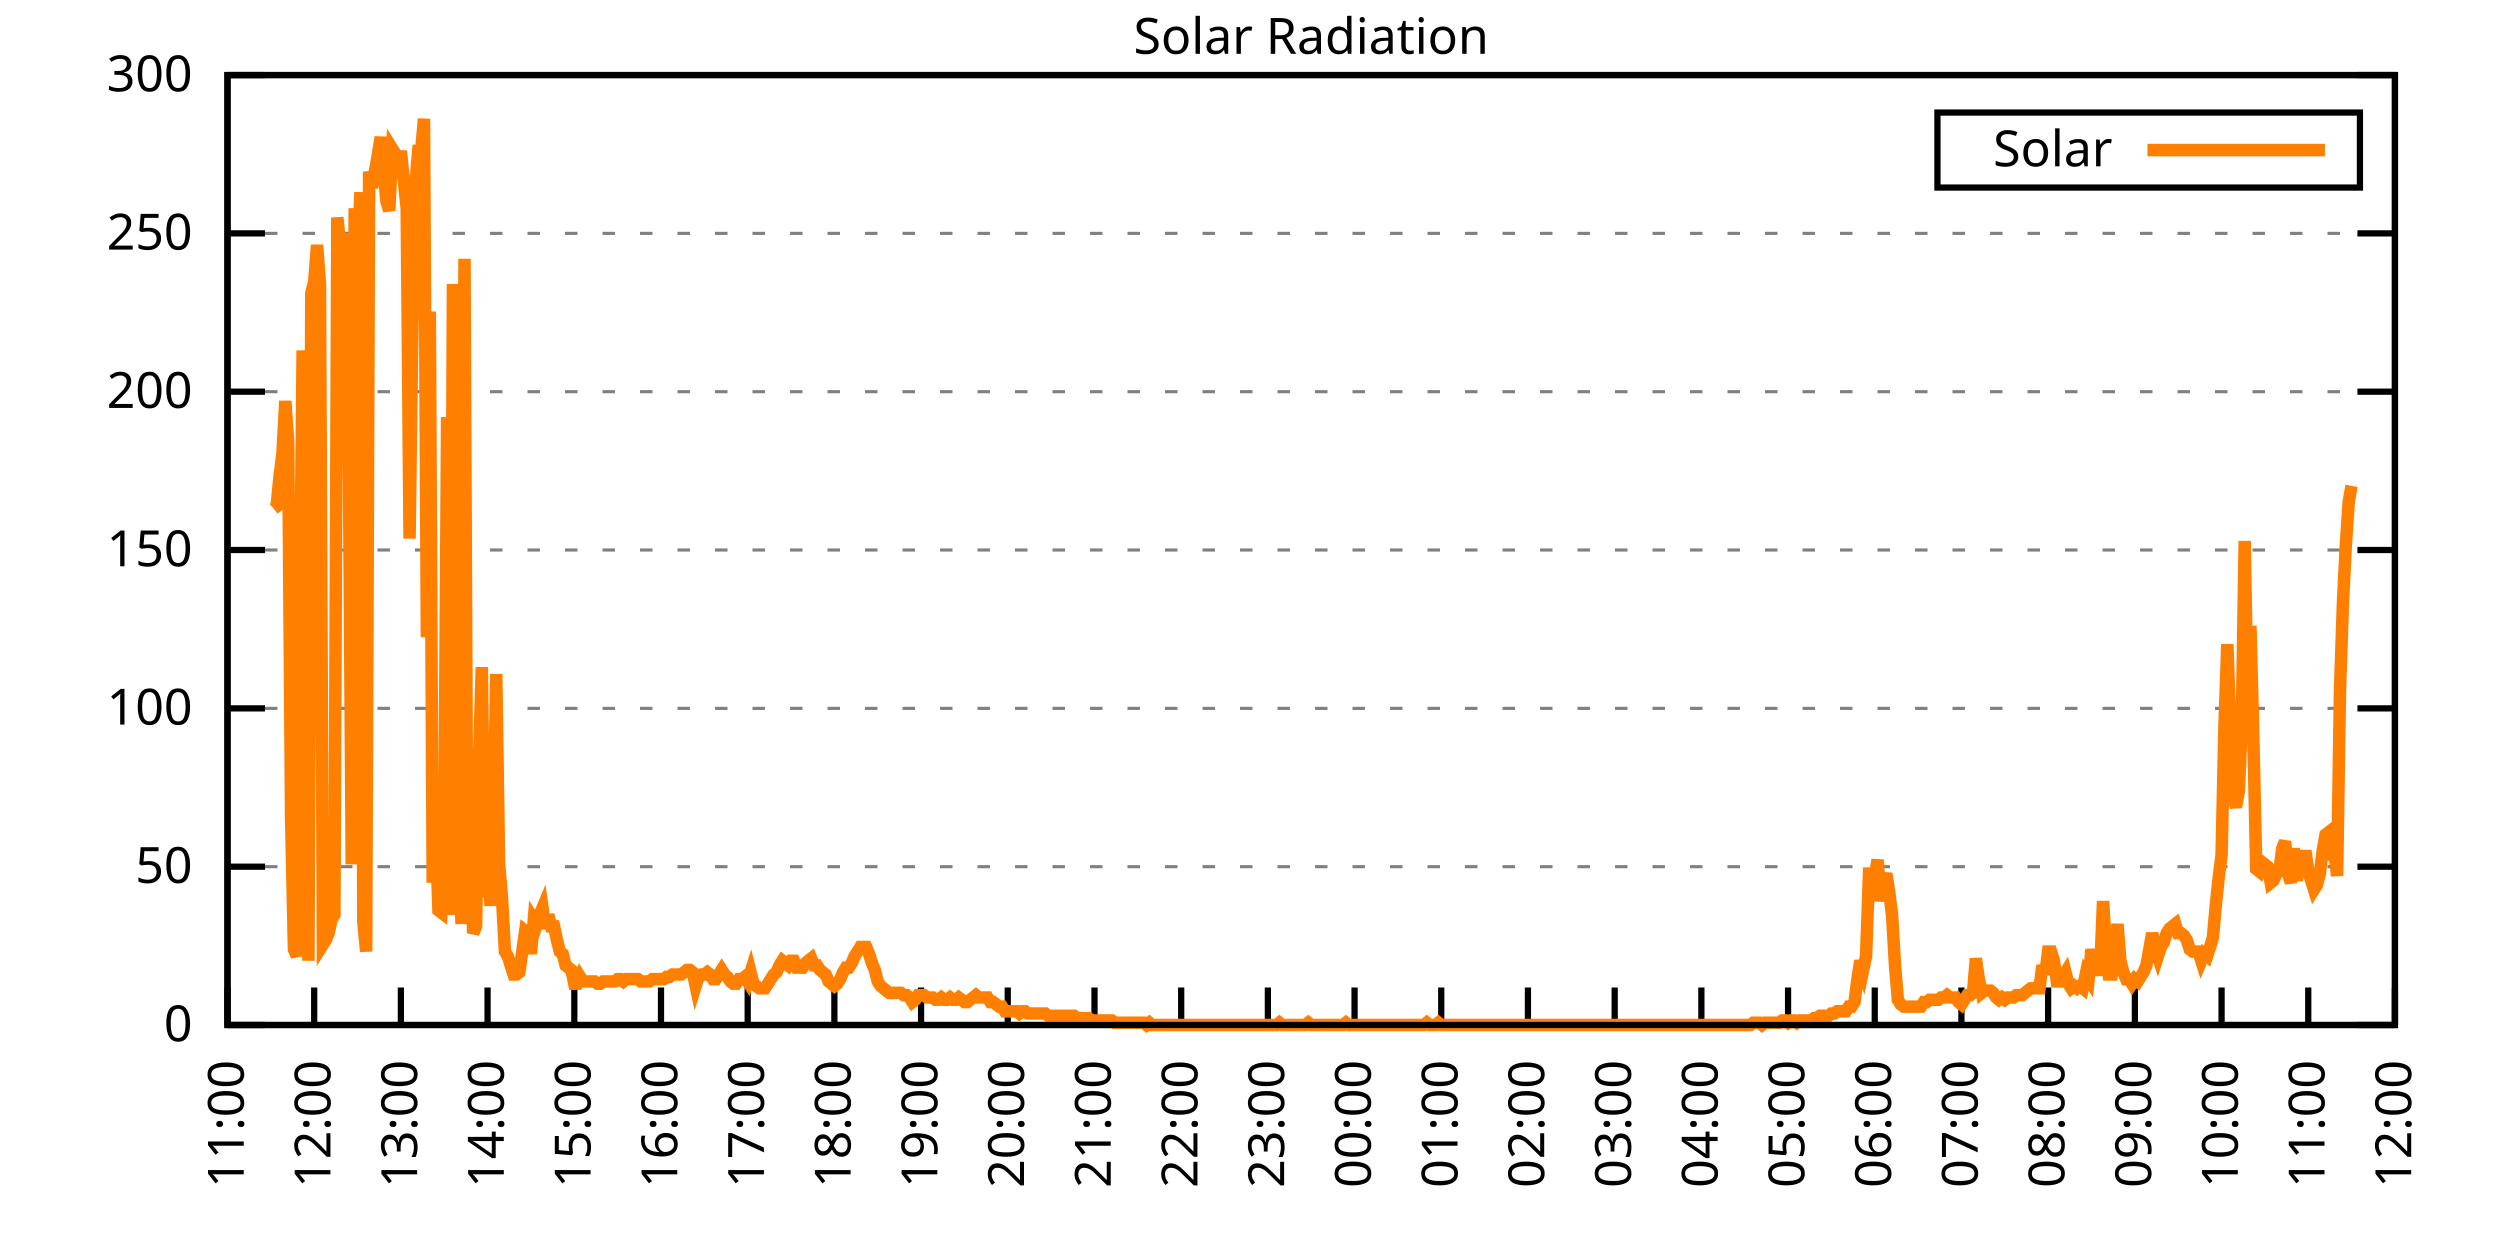
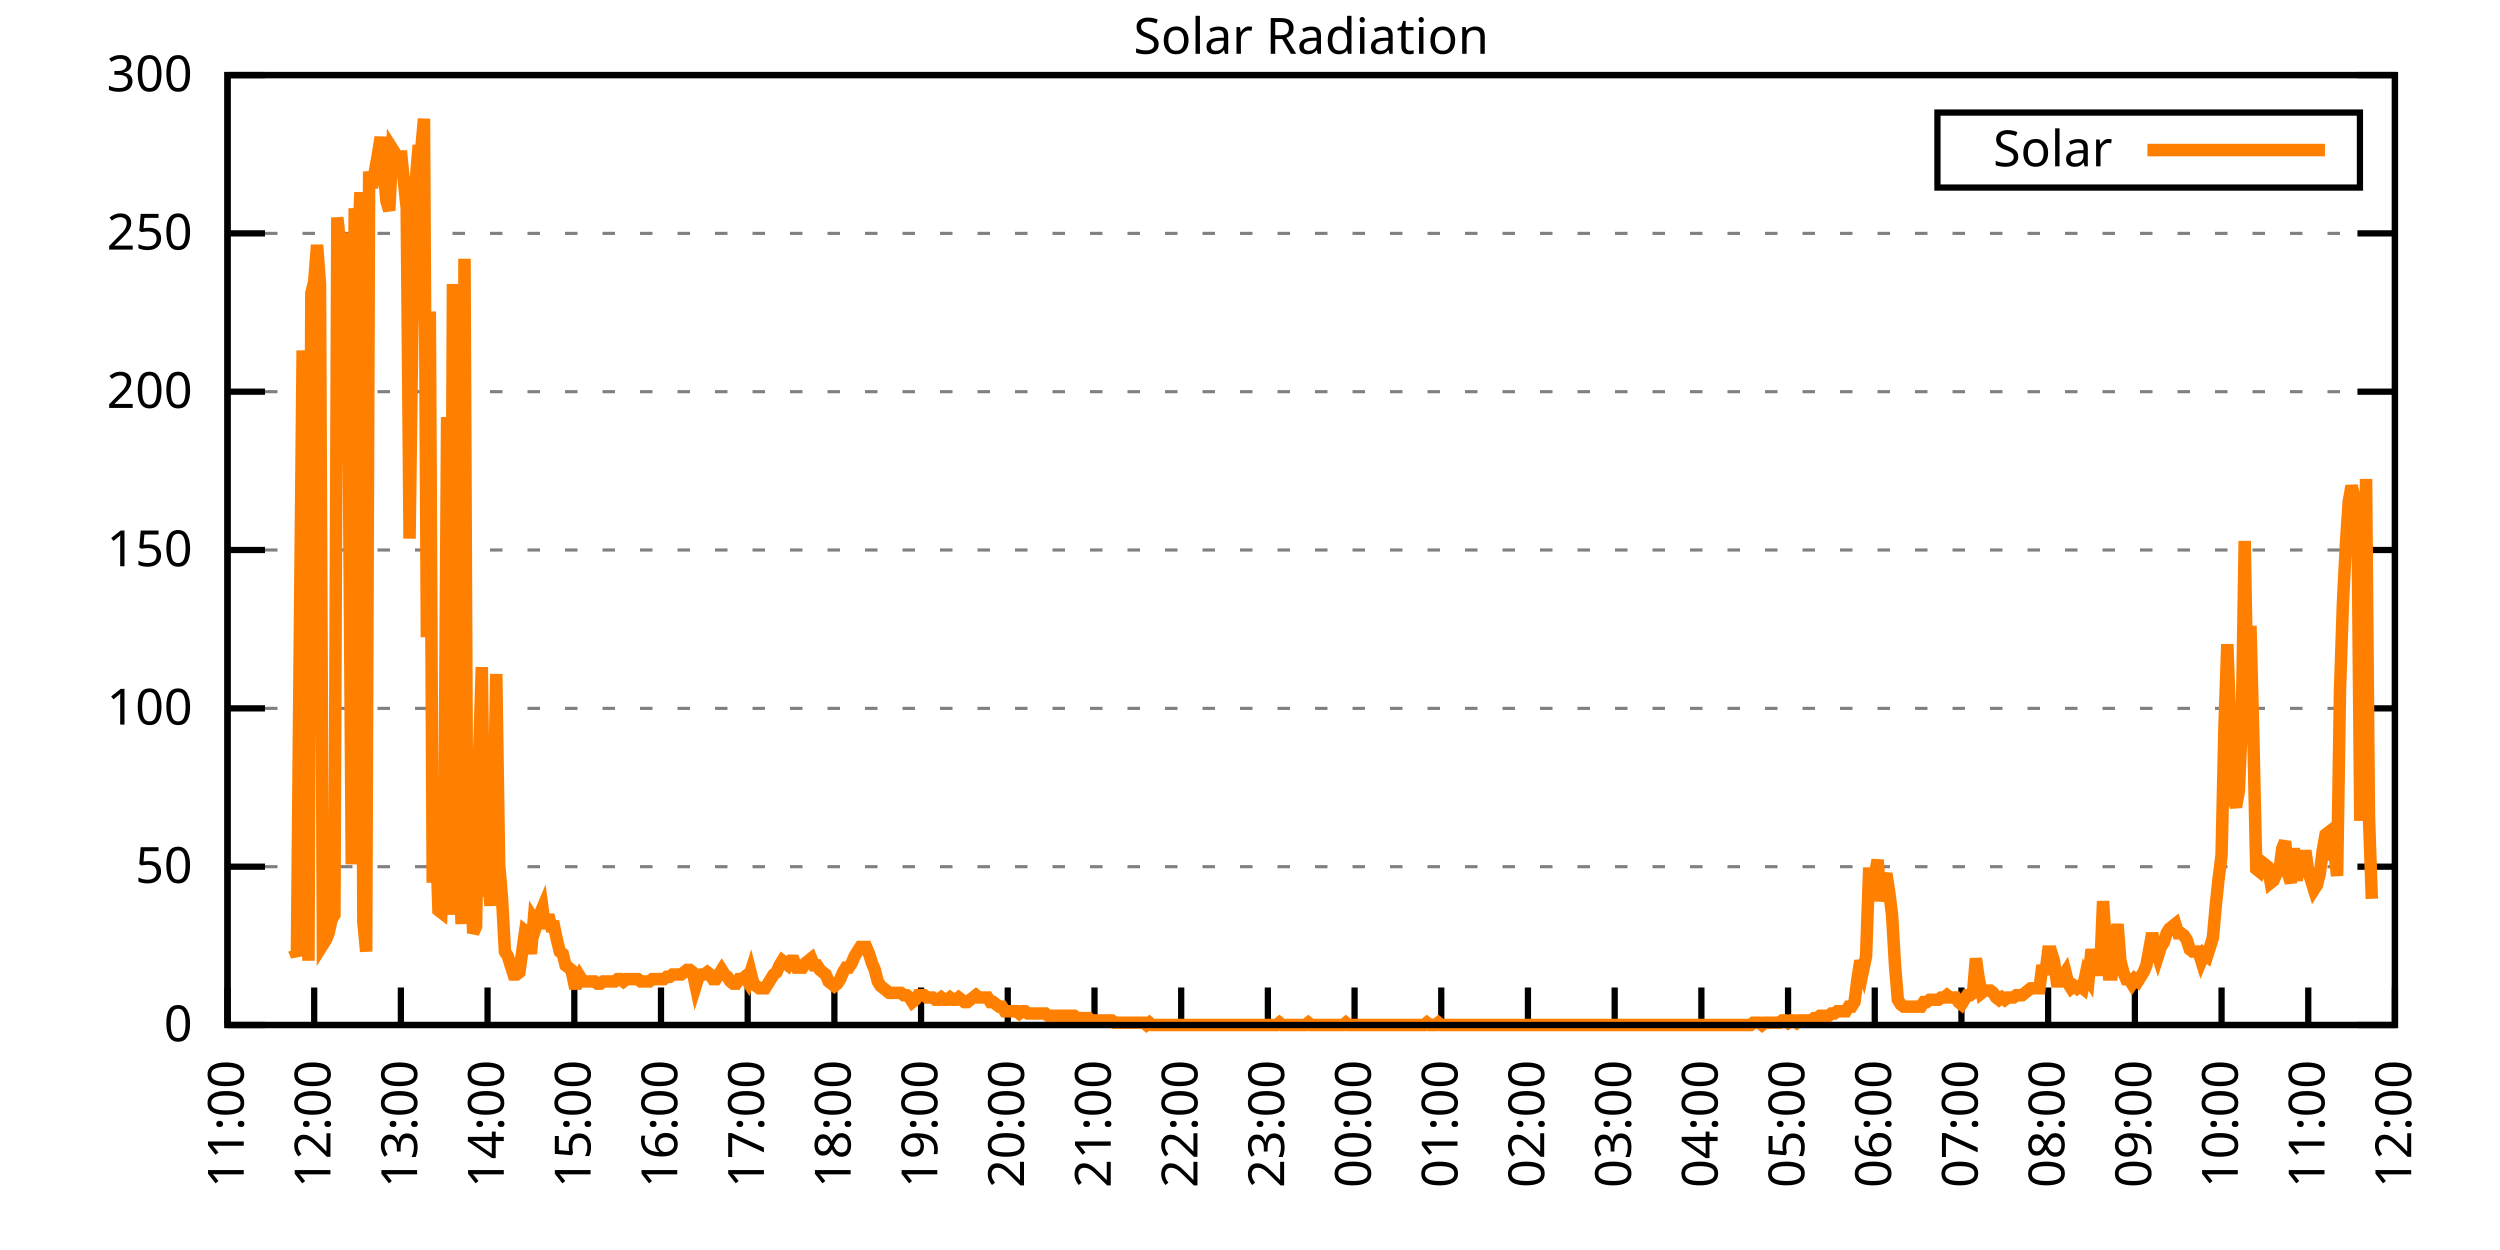
<svg xmlns="http://www.w3.org/2000/svg" xmlns:xlink="http://www.w3.org/1999/xlink" width="400" height="200" viewBox="0 0 400 200">
  <g id="gnuplot_canvas">
    <rect x="0" y="0" width="400" height="200" fill="none" />
    <defs>
      <circle id="gpDot" r="0.5" stroke-width="0.5" stroke="currentColor" />
      <path id="gpPt0" stroke-width="0.333" stroke="currentColor" d="M-1,0 h2 M0,-1 v2" />
      <path id="gpPt1" stroke-width="0.333" stroke="currentColor" d="M-1,-1 L1,1 M1,-1 L-1,1" />
      <path id="gpPt2" stroke-width="0.333" stroke="currentColor" d="M-1,0 L1,0 M0,-1 L0,1 M-1,-1 L1,1 M-1,1 L1,-1" />
      <rect id="gpPt3" stroke-width="0.333" stroke="currentColor" x="-1" y="-1" width="2" height="2" />
      <rect id="gpPt4" stroke-width="0.333" stroke="currentColor" fill="currentColor" x="-1" y="-1" width="2" height="2" />
      <circle id="gpPt5" stroke-width="0.333" stroke="currentColor" cx="0" cy="0" r="1" />
      <use xlink:href="#gpPt5" id="gpPt6" fill="currentColor" stroke="none" />
      <path id="gpPt7" stroke-width="0.333" stroke="currentColor" d="M0,-1.33 L-1.33,0.67 L1.33,0.67 z" />
      <use xlink:href="#gpPt7" id="gpPt8" fill="currentColor" stroke="none" />
      <use xlink:href="#gpPt7" id="gpPt9" stroke="currentColor" transform="rotate(180)" />
      <use xlink:href="#gpPt9" id="gpPt10" fill="currentColor" stroke="none" />
      <use xlink:href="#gpPt3" id="gpPt11" stroke="currentColor" transform="rotate(45)" />
      <use xlink:href="#gpPt11" id="gpPt12" fill="currentColor" stroke="none" />
      <path id="gpPt13" stroke-width="0.333" stroke="currentColor" d="M0,1.330 L1.265,0.411 L0.782,-1.067 L-0.782,-1.076 L-1.265,0.411 z" />
      <use xlink:href="#gpPt13" id="gpPt14" fill="currentColor" stroke="none" />
      <filter id="textbox" filterUnits="objectBoundingBox" x="0" y="0" height="1" width="1">
        <feFlood flood-color="white" flood-opacity="1" result="bgnd" />
        <feComposite in="SourceGraphic" in2="bgnd" operator="atop" />
      </filter>
      <filter id="greybox" filterUnits="objectBoundingBox" x="0" y="0" height="1" width="1">
        <feFlood flood-color="lightgrey" flood-opacity="1" result="grey" />
        <feComposite in="SourceGraphic" in2="grey" operator="atop" />
      </filter>
    </defs>
    <g fill="none" color="white" stroke="currentColor" stroke-width="1.00" stroke-linecap="butt" stroke-linejoin="miter">
</g>
    <g fill="none" color="black" stroke="currentColor" stroke-width="1.00" stroke-linecap="butt" stroke-linejoin="miter">
      <g stroke="none" shape-rendering="crispEdges">
        <polygon fill="rgb(255, 255, 255)" points="36.40,164.00 383.18,164.00 383.18,12.02 36.40,12.02 " />
      </g>
    </g>
    <g fill="none" color="black" stroke="currentColor" stroke-width="1.00" stroke-linecap="butt" stroke-linejoin="miter">
</g>
    <g fill="none" color="black" stroke="black" stroke-width="0.50" stroke-linecap="butt" stroke-linejoin="miter">
</g>
    <g fill="none" color="gray" stroke="currentColor" stroke-width="0.50" stroke-linecap="butt" stroke-linejoin="miter">
      <path stroke="gray" stroke-dasharray="2,4" class="gridline" d="M36.40,164.00 L383.19,164.00  " />
    </g>
    <g fill="none" color="gray" stroke="gray" stroke-width="1.00" stroke-linecap="butt" stroke-linejoin="miter">
</g>
    <g fill="none" color="black" stroke="currentColor" stroke-width="1.00" stroke-linecap="butt" stroke-linejoin="miter">
      <path stroke="black" d="M36.40,164.00 L42.40,164.00 M383.19,164.00 L377.19,164.00  " />
      <g transform="translate(30.80,166.60)" stroke="none" fill="black" font-family="Sans" font-size="8.00" text-anchor="end">
        <text>
          <tspan font-family="Sans"> 0</tspan>
        </text>
      </g>
    </g>
    <g fill="none" color="black" stroke="currentColor" stroke-width="1.00" stroke-linecap="butt" stroke-linejoin="miter">
</g>
    <g fill="none" color="black" stroke="black" stroke-width="0.50" stroke-linecap="butt" stroke-linejoin="miter">
</g>
    <g fill="none" color="gray" stroke="currentColor" stroke-width="0.50" stroke-linecap="butt" stroke-linejoin="miter">
      <path stroke="gray" stroke-dasharray="2,4" class="gridline" d="M36.40,138.67 L383.19,138.67  " />
    </g>
    <g fill="none" color="gray" stroke="gray" stroke-width="1.00" stroke-linecap="butt" stroke-linejoin="miter">
</g>
    <g fill="none" color="black" stroke="currentColor" stroke-width="1.00" stroke-linecap="butt" stroke-linejoin="miter">
      <path stroke="black" d="M36.40,138.67 L42.40,138.67 M383.19,138.67 L377.19,138.67  " />
      <g transform="translate(30.80,141.27)" stroke="none" fill="black" font-family="Sans" font-size="8.00" text-anchor="end">
        <text>
          <tspan font-family="Sans"> 50</tspan>
        </text>
      </g>
    </g>
    <g fill="none" color="black" stroke="currentColor" stroke-width="1.00" stroke-linecap="butt" stroke-linejoin="miter">
</g>
    <g fill="none" color="black" stroke="black" stroke-width="0.50" stroke-linecap="butt" stroke-linejoin="miter">
</g>
    <g fill="none" color="gray" stroke="currentColor" stroke-width="0.50" stroke-linecap="butt" stroke-linejoin="miter">
      <path stroke="gray" stroke-dasharray="2,4" class="gridline" d="M36.40,113.34 L383.19,113.34  " />
    </g>
    <g fill="none" color="gray" stroke="gray" stroke-width="1.00" stroke-linecap="butt" stroke-linejoin="miter">
</g>
    <g fill="none" color="black" stroke="currentColor" stroke-width="1.00" stroke-linecap="butt" stroke-linejoin="miter">
      <path stroke="black" d="M36.40,113.34 L42.40,113.34 M383.19,113.34 L377.19,113.34  " />
      <g transform="translate(30.80,115.94)" stroke="none" fill="black" font-family="Sans" font-size="8.00" text-anchor="end">
        <text>
          <tspan font-family="Sans"> 100</tspan>
        </text>
      </g>
    </g>
    <g fill="none" color="black" stroke="currentColor" stroke-width="1.00" stroke-linecap="butt" stroke-linejoin="miter">
</g>
    <g fill="none" color="black" stroke="black" stroke-width="0.50" stroke-linecap="butt" stroke-linejoin="miter">
</g>
    <g fill="none" color="gray" stroke="currentColor" stroke-width="0.50" stroke-linecap="butt" stroke-linejoin="miter">
      <path stroke="gray" stroke-dasharray="2,4" class="gridline" d="M36.40,88.00 L383.19,88.00  " />
    </g>
    <g fill="none" color="gray" stroke="gray" stroke-width="1.00" stroke-linecap="butt" stroke-linejoin="miter">
</g>
    <g fill="none" color="black" stroke="currentColor" stroke-width="1.00" stroke-linecap="butt" stroke-linejoin="miter">
      <path stroke="black" d="M36.40,88.00 L42.40,88.00 M383.19,88.00 L377.19,88.00  " />
      <g transform="translate(30.80,90.60)" stroke="none" fill="black" font-family="Sans" font-size="8.00" text-anchor="end">
        <text>
          <tspan font-family="Sans"> 150</tspan>
        </text>
      </g>
    </g>
    <g fill="none" color="black" stroke="currentColor" stroke-width="1.00" stroke-linecap="butt" stroke-linejoin="miter">
</g>
    <g fill="none" color="black" stroke="black" stroke-width="0.50" stroke-linecap="butt" stroke-linejoin="miter">
</g>
    <g fill="none" color="gray" stroke="currentColor" stroke-width="0.50" stroke-linecap="butt" stroke-linejoin="miter">
      <path stroke="gray" stroke-dasharray="2,4" class="gridline" d="M36.40,62.67 L383.19,62.67  " />
    </g>
    <g fill="none" color="gray" stroke="gray" stroke-width="1.00" stroke-linecap="butt" stroke-linejoin="miter">
</g>
    <g fill="none" color="black" stroke="currentColor" stroke-width="1.00" stroke-linecap="butt" stroke-linejoin="miter">
      <path stroke="black" d="M36.40,62.67 L42.40,62.67 M383.19,62.67 L377.19,62.67  " />
      <g transform="translate(30.80,65.27)" stroke="none" fill="black" font-family="Sans" font-size="8.00" text-anchor="end">
        <text>
          <tspan font-family="Sans"> 200</tspan>
        </text>
      </g>
    </g>
    <g fill="none" color="black" stroke="currentColor" stroke-width="1.00" stroke-linecap="butt" stroke-linejoin="miter">
</g>
    <g fill="none" color="black" stroke="black" stroke-width="0.50" stroke-linecap="butt" stroke-linejoin="miter">
</g>
    <g fill="none" color="gray" stroke="currentColor" stroke-width="0.50" stroke-linecap="butt" stroke-linejoin="miter">
      <path stroke="gray" stroke-dasharray="2,4" class="gridline" d="M36.40,37.34 L383.19,37.34  " />
    </g>
    <g fill="none" color="gray" stroke="gray" stroke-width="1.00" stroke-linecap="butt" stroke-linejoin="miter">
</g>
    <g fill="none" color="black" stroke="currentColor" stroke-width="1.00" stroke-linecap="butt" stroke-linejoin="miter">
      <path stroke="black" d="M36.40,37.34 L42.40,37.34 M383.19,37.34 L377.19,37.34  " />
      <g transform="translate(30.80,39.94)" stroke="none" fill="black" font-family="Sans" font-size="8.00" text-anchor="end">
        <text>
          <tspan font-family="Sans"> 250</tspan>
        </text>
      </g>
    </g>
    <g fill="none" color="black" stroke="currentColor" stroke-width="1.00" stroke-linecap="butt" stroke-linejoin="miter">
</g>
    <g fill="none" color="black" stroke="black" stroke-width="0.50" stroke-linecap="butt" stroke-linejoin="miter">
</g>
    <g fill="none" color="gray" stroke="currentColor" stroke-width="0.50" stroke-linecap="butt" stroke-linejoin="miter">
      <path stroke="gray" stroke-dasharray="2,4" class="gridline" d="M36.40,12.01 L383.19,12.01  " />
    </g>
    <g fill="none" color="gray" stroke="gray" stroke-width="1.00" stroke-linecap="butt" stroke-linejoin="miter">
</g>
    <g fill="none" color="black" stroke="currentColor" stroke-width="1.00" stroke-linecap="butt" stroke-linejoin="miter">
      <path stroke="black" d="M36.40,12.01 L42.40,12.01 M383.19,12.01 L377.19,12.01  " />
      <g transform="translate(30.80,14.61)" stroke="none" fill="black" font-family="Sans" font-size="8.00" text-anchor="end">
        <text>
          <tspan font-family="Sans"> 300</tspan>
        </text>
      </g>
    </g>
    <g fill="none" color="black" stroke="currentColor" stroke-width="1.00" stroke-linecap="butt" stroke-linejoin="miter">
      <path stroke="black" d="M36.40,164.00 L36.40,158.00  " />
      <g transform="translate(39.00,169.60) rotate(270.00)" stroke="none" fill="black" font-family="Sans" font-size="8.00" text-anchor="end">
        <text>
          <tspan font-family="Sans">11:00</tspan>
        </text>
      </g>
    </g>
    <g fill="none" color="black" stroke="currentColor" stroke-width="1.00" stroke-linecap="butt" stroke-linejoin="miter">
      <path stroke="black" d="M50.27,164.00 L50.27,158.00  " />
      <g transform="translate(52.87,169.60) rotate(270.00)" stroke="none" fill="black" font-family="Sans" font-size="8.00" text-anchor="end">
        <text>
          <tspan font-family="Sans">12:00</tspan>
        </text>
      </g>
    </g>
    <g fill="none" color="black" stroke="currentColor" stroke-width="1.00" stroke-linecap="butt" stroke-linejoin="miter">
      <path stroke="black" d="M64.14,164.00 L64.14,158.00  " />
      <g transform="translate(66.74,169.60) rotate(270.00)" stroke="none" fill="black" font-family="Sans" font-size="8.00" text-anchor="end">
        <text>
          <tspan font-family="Sans">13:00</tspan>
        </text>
      </g>
    </g>
    <g fill="none" color="black" stroke="currentColor" stroke-width="1.00" stroke-linecap="butt" stroke-linejoin="miter">
      <path stroke="black" d="M78.01,164.00 L78.01,158.00  " />
      <g transform="translate(80.61,169.60) rotate(270.00)" stroke="none" fill="black" font-family="Sans" font-size="8.00" text-anchor="end">
        <text>
          <tspan font-family="Sans">14:00</tspan>
        </text>
      </g>
    </g>
    <g fill="none" color="black" stroke="currentColor" stroke-width="1.00" stroke-linecap="butt" stroke-linejoin="miter">
      <path stroke="black" d="M91.89,164.00 L91.89,158.00  " />
      <g transform="translate(94.49,169.60) rotate(270.00)" stroke="none" fill="black" font-family="Sans" font-size="8.00" text-anchor="end">
        <text>
          <tspan font-family="Sans">15:00</tspan>
        </text>
      </g>
    </g>
    <g fill="none" color="black" stroke="currentColor" stroke-width="1.00" stroke-linecap="butt" stroke-linejoin="miter">
      <path stroke="black" d="M105.76,164.00 L105.76,158.00  " />
      <g transform="translate(108.36,169.60) rotate(270.00)" stroke="none" fill="black" font-family="Sans" font-size="8.00" text-anchor="end">
        <text>
          <tspan font-family="Sans">16:00</tspan>
        </text>
      </g>
    </g>
    <g fill="none" color="black" stroke="currentColor" stroke-width="1.00" stroke-linecap="butt" stroke-linejoin="miter">
      <path stroke="black" d="M119.63,164.00 L119.63,158.00  " />
      <g transform="translate(122.23,169.60) rotate(270.00)" stroke="none" fill="black" font-family="Sans" font-size="8.00" text-anchor="end">
        <text>
          <tspan font-family="Sans">17:00</tspan>
        </text>
      </g>
    </g>
    <g fill="none" color="black" stroke="currentColor" stroke-width="1.00" stroke-linecap="butt" stroke-linejoin="miter">
      <path stroke="black" d="M133.50,164.00 L133.50,158.00  " />
      <g transform="translate(136.10,169.60) rotate(270.00)" stroke="none" fill="black" font-family="Sans" font-size="8.00" text-anchor="end">
        <text>
          <tspan font-family="Sans">18:00</tspan>
        </text>
      </g>
    </g>
    <g fill="none" color="black" stroke="currentColor" stroke-width="1.00" stroke-linecap="butt" stroke-linejoin="miter">
      <path stroke="black" d="M147.37,164.00 L147.37,158.00  " />
      <g transform="translate(149.97,169.60) rotate(270.00)" stroke="none" fill="black" font-family="Sans" font-size="8.00" text-anchor="end">
        <text>
          <tspan font-family="Sans">19:00</tspan>
        </text>
      </g>
    </g>
    <g fill="none" color="black" stroke="currentColor" stroke-width="1.00" stroke-linecap="butt" stroke-linejoin="miter">
      <path stroke="black" d="M161.24,164.00 L161.24,158.00  " />
      <g transform="translate(163.84,169.60) rotate(270.00)" stroke="none" fill="black" font-family="Sans" font-size="8.00" text-anchor="end">
        <text>
          <tspan font-family="Sans">20:00</tspan>
        </text>
      </g>
    </g>
    <g fill="none" color="black" stroke="currentColor" stroke-width="1.00" stroke-linecap="butt" stroke-linejoin="miter">
      <path stroke="black" d="M175.12,164.00 L175.12,158.00  " />
      <g transform="translate(177.72,169.60) rotate(270.00)" stroke="none" fill="black" font-family="Sans" font-size="8.00" text-anchor="end">
        <text>
          <tspan font-family="Sans">21:00</tspan>
        </text>
      </g>
    </g>
    <g fill="none" color="black" stroke="currentColor" stroke-width="1.00" stroke-linecap="butt" stroke-linejoin="miter">
      <path stroke="black" d="M188.99,164.00 L188.99,158.00  " />
      <g transform="translate(191.59,169.60) rotate(270.00)" stroke="none" fill="black" font-family="Sans" font-size="8.00" text-anchor="end">
        <text>
          <tspan font-family="Sans">22:00</tspan>
        </text>
      </g>
    </g>
    <g fill="none" color="black" stroke="currentColor" stroke-width="1.00" stroke-linecap="butt" stroke-linejoin="miter">
      <path stroke="black" d="M202.86,164.00 L202.86,158.00  " />
      <g transform="translate(205.46,169.60) rotate(270.00)" stroke="none" fill="black" font-family="Sans" font-size="8.00" text-anchor="end">
        <text>
          <tspan font-family="Sans">23:00</tspan>
        </text>
      </g>
    </g>
    <g fill="none" color="black" stroke="currentColor" stroke-width="1.00" stroke-linecap="butt" stroke-linejoin="miter">
      <path stroke="black" d="M216.73,164.00 L216.73,158.00  " />
      <g transform="translate(219.33,169.60) rotate(270.00)" stroke="none" fill="black" font-family="Sans" font-size="8.00" text-anchor="end">
        <text>
          <tspan font-family="Sans">00:00</tspan>
        </text>
      </g>
    </g>
    <g fill="none" color="black" stroke="currentColor" stroke-width="1.00" stroke-linecap="butt" stroke-linejoin="miter">
      <path stroke="black" d="M230.60,164.00 L230.60,158.00  " />
      <g transform="translate(233.20,169.60) rotate(270.00)" stroke="none" fill="black" font-family="Sans" font-size="8.00" text-anchor="end">
        <text>
          <tspan font-family="Sans">01:00</tspan>
        </text>
      </g>
    </g>
    <g fill="none" color="black" stroke="currentColor" stroke-width="1.00" stroke-linecap="butt" stroke-linejoin="miter">
      <path stroke="black" d="M244.47,164.00 L244.47,158.00  " />
      <g transform="translate(247.07,169.60) rotate(270.00)" stroke="none" fill="black" font-family="Sans" font-size="8.00" text-anchor="end">
        <text>
          <tspan font-family="Sans">02:00</tspan>
        </text>
      </g>
    </g>
    <g fill="none" color="black" stroke="currentColor" stroke-width="1.00" stroke-linecap="butt" stroke-linejoin="miter">
      <path stroke="black" d="M258.35,164.00 L258.35,158.00  " />
      <g transform="translate(260.95,169.60) rotate(270.00)" stroke="none" fill="black" font-family="Sans" font-size="8.00" text-anchor="end">
        <text>
          <tspan font-family="Sans">03:00</tspan>
        </text>
      </g>
    </g>
    <g fill="none" color="black" stroke="currentColor" stroke-width="1.00" stroke-linecap="butt" stroke-linejoin="miter">
      <path stroke="black" d="M272.22,164.00 L272.22,158.00  " />
      <g transform="translate(274.82,169.60) rotate(270.00)" stroke="none" fill="black" font-family="Sans" font-size="8.00" text-anchor="end">
        <text>
          <tspan font-family="Sans">04:00</tspan>
        </text>
      </g>
    </g>
    <g fill="none" color="black" stroke="currentColor" stroke-width="1.00" stroke-linecap="butt" stroke-linejoin="miter">
      <path stroke="black" d="M286.09,164.00 L286.09,158.00  " />
      <g transform="translate(288.69,169.60) rotate(270.00)" stroke="none" fill="black" font-family="Sans" font-size="8.00" text-anchor="end">
        <text>
          <tspan font-family="Sans">05:00</tspan>
        </text>
      </g>
    </g>
    <g fill="none" color="black" stroke="currentColor" stroke-width="1.00" stroke-linecap="butt" stroke-linejoin="miter">
      <path stroke="black" d="M299.96,164.00 L299.96,158.00  " />
      <g transform="translate(302.56,169.60) rotate(270.00)" stroke="none" fill="black" font-family="Sans" font-size="8.00" text-anchor="end">
        <text>
          <tspan font-family="Sans">06:00</tspan>
        </text>
      </g>
    </g>
    <g fill="none" color="black" stroke="currentColor" stroke-width="1.00" stroke-linecap="butt" stroke-linejoin="miter">
      <path stroke="black" d="M313.83,164.00 L313.83,158.00  " />
      <g transform="translate(316.43,169.60) rotate(270.00)" stroke="none" fill="black" font-family="Sans" font-size="8.00" text-anchor="end">
        <text>
          <tspan font-family="Sans">07:00</tspan>
        </text>
      </g>
    </g>
    <g fill="none" color="black" stroke="currentColor" stroke-width="1.00" stroke-linecap="butt" stroke-linejoin="miter">
      <path stroke="black" d="M327.70,164.00 L327.70,158.00  " />
      <g transform="translate(330.30,169.60) rotate(270.00)" stroke="none" fill="black" font-family="Sans" font-size="8.00" text-anchor="end">
        <text>
          <tspan font-family="Sans">08:00</tspan>
        </text>
      </g>
    </g>
    <g fill="none" color="black" stroke="currentColor" stroke-width="1.00" stroke-linecap="butt" stroke-linejoin="miter">
      <path stroke="black" d="M341.58,164.00 L341.58,158.00  " />
      <g transform="translate(344.18,169.60) rotate(270.00)" stroke="none" fill="black" font-family="Sans" font-size="8.00" text-anchor="end">
        <text>
          <tspan font-family="Sans">09:00</tspan>
        </text>
      </g>
    </g>
    <g fill="none" color="black" stroke="currentColor" stroke-width="1.00" stroke-linecap="butt" stroke-linejoin="miter">
      <path stroke="black" d="M355.45,164.00 L355.45,158.00  " />
      <g transform="translate(358.05,169.60) rotate(270.00)" stroke="none" fill="black" font-family="Sans" font-size="8.00" text-anchor="end">
        <text>
          <tspan font-family="Sans">10:00</tspan>
        </text>
      </g>
    </g>
    <g fill="none" color="black" stroke="currentColor" stroke-width="1.00" stroke-linecap="butt" stroke-linejoin="miter">
      <path stroke="black" d="M369.32,164.00 L369.32,158.00  " />
      <g transform="translate(371.92,169.60) rotate(270.00)" stroke="none" fill="black" font-family="Sans" font-size="8.00" text-anchor="end">
        <text>
          <tspan font-family="Sans">11:00</tspan>
        </text>
      </g>
    </g>
    <g fill="none" color="black" stroke="currentColor" stroke-width="1.00" stroke-linecap="butt" stroke-linejoin="miter">
      <path stroke="black" d="M383.19,164.00 L383.19,158.00  " />
      <g transform="translate(385.79,169.60) rotate(270.00)" stroke="none" fill="black" font-family="Sans" font-size="8.00" text-anchor="end">
        <text>
          <tspan font-family="Sans">12:00</tspan>
        </text>
      </g>
    </g>
    <g fill="none" color="black" stroke="currentColor" stroke-width="1.00" stroke-linecap="butt" stroke-linejoin="miter">
</g>
    <g fill="none" color="black" stroke="currentColor" stroke-width="1.00" stroke-linecap="butt" stroke-linejoin="miter">
      <path stroke="black" d="M36.40,12.01 L36.40,164.00 L383.19,164.00 L383.19,12.01 L36.40,12.01 Z  " />
    </g>
    <g fill="none" color="black" stroke="currentColor" stroke-width="1.00" stroke-linecap="butt" stroke-linejoin="miter">
</g>
    <g fill="none" color="black" stroke="currentColor" stroke-width="1.00" stroke-linecap="butt" stroke-linejoin="miter">
      <path stroke="black" d="M309.99,30.01 L309.99,18.01 L377.59,18.01 L377.59,30.01 L309.99,30.01 Z  " />
    </g>
    <g id="Solar_Radiation_plot_1">
      <g fill="none" color="white" stroke="black" stroke-width="2.00" stroke-linecap="butt" stroke-linejoin="miter">
</g>
      <g fill="none" color="black" stroke="currentColor" stroke-width="2.00" stroke-linecap="butt" stroke-linejoin="miter">
        <g transform="translate(337.99,26.61)" stroke="none" fill="black" font-family="Sans" font-size="8.00" text-anchor="end">
          <text>
            <tspan font-family="Sans">Solar</tspan>
          </text>
        </g>
      </g>
      <g fill="none" color="black" stroke="currentColor" stroke-width="2.00" stroke-linecap="butt" stroke-linejoin="miter">
-         <path stroke="rgb(255, 127,   0)" d="M343.59,24.01 L371.99,24.01 M43.80,81.41 L44.26,81.04 L44.72,76.27 L45.19,72.60 L45.65,64.16 L46.11,70.76   L46.57,130.60 L47.03,151.89 L47.50,152.99 L47.96,102.70 L48.42,56.08 L48.88,64.16 L49.35,153.72 L49.81,46.90   L50.27,45.07 L50.73,39.19 L51.20,45.43 L51.66,151.15 L52.12,150.42 L52.58,149.32 L53.05,147.11 L53.51,146.38   L53.97,34.79 L54.43,39.19 L54.90,37.36 L55.36,49.47 L55.82,74.43 L56.28,138.30 L56.75,33.32 L57.21,41.40   L57.67,30.75 L58.13,147.48 L58.59,152.25 L59.06,27.45 L59.52,30.02 L59.98,27.45 L60.44,24.88 L60.91,21.94   L61.37,27.08 L61.83,32.22 L62.29,33.69 L62.76,23.78 L63.22,24.51 L63.68,28.18 L64.14,24.14 L64.61,28.92   L65.07,33.32 L65.53,86.18 L65.99,51.68 L66.46,29.65 L66.92,24.14 L67.38,24.14 L67.84,19.01 L68.30,101.96   L68.77,49.84 L69.23,141.24 L69.69,131.70 L70.15,145.65 L70.62,146.01 L71.08,134.63 L71.54,66.73 L72.00,146.38   L72.47,45.43 L72.93,145.28 L73.39,134.63 L73.85,147.85 L74.32,41.40 L74.78,143.81 L75.24,127.29 L75.70,149.32   L76.17,148.22 L76.63,121.42 L77.09,106.74 L77.55,143.44 L78.01,139.77 L78.48,144.91 L78.94,133.90 L79.40,107.84   L79.86,138.30 L80.33,143.81 L80.79,152.25 L81.25,152.99 L81.71,154.46 L82.18,155.92 L82.64,155.92 L83.10,155.56   L83.56,152.25 L84.03,148.95 L84.49,149.32 L84.95,152.62 L85.41,147.11 L85.88,147.85 L86.34,146.38 L86.80,145.28   L87.26,148.58 L87.72,146.38 L88.19,148.22 L88.65,148.22 L89.11,150.42 L89.57,152.25 L90.04,152.62 L90.50,154.46   L90.96,154.82 L91.42,155.19 L91.89,157.39 L92.35,157.39 L92.81,156.29 L93.27,157.03 L93.74,157.03 L94.20,157.03   L94.66,157.03 L95.12,157.03 L95.59,157.39 L96.05,157.39 L96.51,157.03 L96.97,157.03 L97.44,157.03 L97.90,157.03   L98.36,157.03 L98.82,156.66 L99.28,156.66 L99.75,157.03 L100.21,156.66 L100.67,156.66 L101.13,156.66 L101.60,156.66   L102.06,156.66 L102.52,157.03 L102.98,157.03 L103.45,157.03 L103.91,157.03 L104.37,156.66 L104.83,156.66 L105.30,156.66   L105.76,156.66 L106.22,156.66 L106.68,156.29 L107.15,156.29 L107.61,155.92 L108.07,155.92 L108.53,155.92 L108.99,155.92   L109.46,155.56 L109.92,155.19 L110.38,155.19 L110.84,155.56 L111.31,157.76 L111.77,156.29 L112.23,155.92 L112.69,155.92   L113.16,155.56 L113.62,155.92 L114.08,156.66 L114.54,156.66 L115.01,155.92 L115.47,155.19 L115.93,155.92 L116.39,156.29   L116.86,157.03 L117.32,157.39 L117.78,157.39 L118.24,156.66 L118.70,156.66 L119.17,156.29 L119.63,157.03 L120.09,155.56   L120.55,157.39 L121.02,157.76 L121.48,158.13 L121.94,158.13 L122.40,158.13 L122.87,157.39 L123.33,156.66 L123.79,155.92   L124.25,155.56 L124.72,154.46 L125.18,153.72 L125.64,154.09 L126.10,154.46 L126.57,153.72 L127.03,153.72 L127.49,154.82   L127.95,154.82 L128.41,154.82 L128.88,154.09 L129.34,153.72 L129.80,153.35 L130.26,154.46 L130.73,154.46 L131.19,155.19   L131.65,155.56 L132.11,155.92 L132.58,157.03 L133.04,157.39 L133.50,157.76 L133.96,157.39 L134.43,156.66 L134.89,155.56   L135.35,154.82 L135.81,154.82 L136.28,154.09 L136.74,152.99 L137.20,152.25 L137.66,151.52 L138.13,151.52 L138.59,151.52   L139.05,152.62 L139.51,154.09 L139.97,155.19 L140.44,157.03 L140.90,157.76 L141.36,158.13 L141.82,158.49 L142.29,158.86   L142.75,158.86 L143.21,158.86 L143.67,158.86 L144.14,158.86 L144.60,159.23 L145.06,159.23 L145.52,159.60 L145.99,160.33   L146.45,159.96 L146.91,159.23 L147.37,159.23 L147.84,159.23 L148.30,159.60 L148.76,159.60 L149.22,159.60 L149.68,159.96   L150.15,159.96 L150.61,159.60 L151.07,159.96 L151.53,159.96 L152.00,159.60 L152.46,159.96 L152.92,159.96 L153.38,159.60   L153.85,159.96 L154.31,160.33 L154.77,160.33 L155.23,159.96 L155.70,159.60 L156.16,159.23 L156.62,159.60 L157.08,159.60   L157.55,159.60 L158.01,159.60 L158.47,160.33 L158.93,160.33 L159.39,160.70 L159.86,161.06 L160.32,161.06 L160.78,161.80   L161.24,161.80 L161.71,161.80 L162.17,161.80 L162.63,161.80 L163.09,162.16 L163.56,161.80 L164.02,161.80 L164.48,162.16   L164.94,162.16 L165.41,162.16 L165.87,162.16 L166.33,162.16 L166.79,162.16 L167.26,162.16 L167.72,162.53 L168.18,162.53   L168.64,162.53 L169.10,162.53 L169.57,162.53 L170.03,162.53 L170.49,162.53 L170.95,162.53 L171.42,162.53 L171.88,162.53   L172.34,162.90 L172.80,162.90 L173.27,162.90 L173.73,162.90 L174.19,162.90 L174.65,163.27 L175.12,163.27 L175.58,163.27   L176.04,163.27 L176.50,163.27 L176.97,163.27 L177.43,163.27 L177.89,163.27 L178.35,163.63 L178.82,163.63 L179.28,163.63   L179.74,163.63 L180.20,163.63 L180.66,163.63 L181.13,163.63 L181.59,163.63 L182.05,163.63 L182.51,163.63 L182.98,163.63   L183.44,164.00 L183.90,163.63 L184.36,164.00 L184.83,164.00 L185.29,164.00 L185.75,164.00 L186.21,164.00 L186.68,164.00   L187.14,164.00 L187.60,164.00 L188.06,164.00 L188.53,164.00 L188.99,164.00 L189.45,164.00 L189.91,164.00 L190.37,164.00   L190.84,164.00 L191.30,164.00 L191.76,164.00 L192.22,164.00 L192.69,164.00 L193.15,164.00 L193.61,164.00 L194.07,164.00   L194.54,164.00 L195.00,164.00 L195.46,164.00 L195.92,164.00 L196.39,164.00 L196.85,164.00 L197.31,164.00 L197.77,164.00   L198.24,164.00 L198.70,164.00 L199.16,164.00 L199.62,164.00 L200.08,164.00 L200.55,164.00 L201.01,164.00 L201.47,164.00   L201.93,164.00 L202.40,164.00 L202.86,164.00 L203.32,164.00 L203.78,164.00 L204.25,164.00 L204.71,163.63 L205.17,164.00   L205.63,164.00 L206.10,164.00 L206.56,164.00 L207.02,164.00 L207.48,164.00 L207.95,164.00 L208.41,164.00 L208.87,164.00   L209.33,163.63 L209.80,164.00 L210.26,164.00 L210.72,164.00 L211.18,164.00 L211.64,164.00 L212.11,164.00 L212.57,164.00   L213.03,164.00 L213.49,164.00 L213.96,164.00 L214.42,164.00 L214.88,164.00 L215.34,163.63 L215.81,164.00 L216.27,164.00   L216.73,164.00 L217.19,164.00 L217.66,164.00 L218.12,164.00 L218.58,164.00 L219.04,164.00 L219.51,164.00 L219.97,164.00   L220.43,164.00 L220.89,164.00 L221.35,164.00 L221.82,164.00 L222.28,164.00 L222.74,164.00 L223.20,164.00 L223.67,164.00   L224.13,164.00 L224.59,164.00 L225.05,164.00 L225.52,164.00 L225.98,164.00 L226.44,164.00 L226.90,164.00 L227.37,164.00   L227.83,164.00 L228.29,163.63 L228.75,164.00 L229.22,164.00 L229.68,164.00 L230.14,163.63 L230.60,164.00 L231.06,164.00   L231.53,164.00 L231.99,164.00 L232.45,164.00 L232.91,164.00 L233.38,164.00 L233.84,164.00 L234.30,164.00 L234.76,164.00   L235.23,164.00 L235.69,164.00 L236.15,164.00 L236.61,164.00 L237.08,164.00 L237.54,164.00 L238.00,164.00 L238.46,164.00   L238.93,164.00 L239.39,164.00 L239.85,164.00 L240.31,164.00 L240.77,164.00 L241.24,164.00 L241.70,164.00 L242.16,164.00   L242.62,164.00 L243.09,164.00 L243.55,164.00 L244.01,164.00 L244.47,164.00 L244.94,164.00 L245.40,164.00 L245.86,164.00   L246.32,164.00 L246.79,164.00 L247.25,164.00 L247.71,164.00 L248.17,164.00 L248.64,164.00 L249.10,164.00 L249.56,164.00   L250.02,164.00 L250.49,164.00 L250.95,164.00 L251.41,164.00 L251.87,164.00 L252.33,164.00 L252.80,164.00 L253.26,164.00   L253.72,164.00 L254.18,164.00 L254.65,164.00 L255.11,164.00 L255.57,164.00 L256.03,164.00 L256.50,164.00 L256.96,164.00   L257.42,164.00 L257.88,164.00 L258.35,164.00 L258.81,164.00 L259.27,164.00 L259.73,164.00 L260.20,164.00 L260.66,164.00   L261.12,164.00 L261.58,164.00 L262.04,164.00 L262.51,164.00 L262.97,164.00 L263.43,164.00 L263.89,164.00 L264.36,164.00   L264.82,164.00 L265.28,164.00 L265.74,164.00 L266.21,164.00 L266.67,164.00 L267.13,164.00 L267.59,164.00 L268.06,164.00   L268.52,164.00 L268.98,164.00 L269.44,164.00 L269.91,164.00 L270.37,164.00 L270.83,164.00 L271.29,164.00 L271.75,164.00   L272.22,164.00 L272.68,164.00 L273.14,164.00 L273.60,164.00 L274.07,164.00 L274.53,164.00 L274.99,164.00 L275.45,164.00   L275.92,164.00 L276.38,164.00 L276.84,164.00 L277.30,164.00 L277.77,164.00 L278.23,164.00 L278.69,164.00 L279.15,164.00   L279.62,164.00 L280.08,164.00 L280.54,163.63 L281.00,163.63 L281.46,163.63 L281.93,164.00 L282.39,163.63 L282.85,163.63   L283.31,163.63 L283.78,163.63 L284.24,163.63 L284.70,163.63 L285.16,163.27 L285.63,163.27 L286.09,163.63 L286.55,163.27   L287.01,163.27 L287.48,163.63 L287.94,163.27 L288.40,163.27 L288.86,163.27 L289.33,163.27 L289.79,163.27 L290.25,162.90   L290.71,162.90 L291.18,162.53 L291.64,162.53 L292.10,162.53 L292.56,162.53 L293.02,162.16 L293.49,162.16 L293.95,161.80   L294.41,161.80 L294.87,161.80 L295.34,161.80 L295.80,161.06 L296.26,161.06 L296.72,160.33 L297.19,156.66 L297.65,153.72   L298.11,155.19 L298.57,152.99 L299.04,139.77 L299.50,139.77 L299.96,140.14 L300.42,137.57 L300.89,144.18 L301.35,141.24   L301.81,139.77 L302.27,142.71 L302.73,146.38 L303.20,154.46 L303.66,159.96 L304.12,160.70 L304.58,161.06 L305.05,161.06   L305.51,161.06 L305.97,161.06 L306.43,161.06 L306.90,161.06 L307.36,161.06 L307.82,160.33 L308.28,160.33 L308.75,159.96   L309.21,159.96 L309.67,159.96 L310.13,159.96 L310.60,159.60 L311.06,159.60 L311.52,159.23 L311.98,159.60 L312.44,159.60   L312.91,159.60 L313.37,160.33 L313.83,160.70 L314.29,159.96 L314.76,159.23 L315.22,159.23 L315.68,158.86 L316.14,153.35   L316.61,156.66 L317.07,158.86 L317.53,158.49 L317.99,158.49 L318.46,158.49 L318.92,158.86 L319.38,159.60 L319.84,159.96   L320.31,159.60 L320.77,159.96 L321.23,159.60 L321.69,159.60 L322.15,159.60 L322.62,159.23 L323.08,159.23 L323.54,159.23   L324.00,158.86 L324.47,158.49 L324.93,158.13 L325.39,158.13 L325.85,158.13 L326.32,158.13 L326.78,154.46 L327.24,155.92   L327.70,152.25 L328.17,152.25 L328.63,153.72 L329.09,157.03 L329.55,157.03 L330.02,156.29 L330.48,155.56 L330.94,157.39   L331.40,158.13 L331.87,157.76 L332.33,158.13 L332.79,157.76 L333.25,158.13 L333.71,155.92 L334.18,156.66 L334.64,151.89   L335.10,154.82 L335.56,155.19 L336.03,155.19 L336.49,144.18 L336.95,151.52 L337.41,155.92 L337.88,155.92 L338.34,152.25   L338.80,147.85 L339.26,153.72 L339.73,155.56 L340.19,156.66 L340.65,156.66 L341.11,157.39 L341.58,156.66 L342.04,157.03   L342.50,156.29 L342.96,155.56 L343.42,154.46 L343.89,151.89 L344.35,149.32 L344.81,151.52 L345.27,152.99 L345.74,151.52   L346.20,150.79 L346.66,149.32 L347.12,148.58 L347.59,148.22 L348.05,147.85 L348.51,149.32 L348.97,149.32 L349.44,149.68   L349.90,150.42 L350.36,151.89 L350.82,152.25 L351.29,152.25 L351.75,152.25 L352.21,153.72 L352.67,152.62 L353.13,152.99   L353.60,151.52 L354.06,150.05 L354.52,144.91 L354.98,140.51 L355.45,136.84 L355.91,116.28 L356.37,103.07 L356.83,115.55   L357.30,127.66 L357.76,129.13 L358.22,126.56 L358.68,115.91 L359.15,86.55 L359.61,112.61 L360.07,100.13 L360.53,117.75   L361.00,139.04 L361.46,139.41 L361.92,137.94 L362.38,138.30 L362.84,138.67 L363.31,141.24 L363.77,140.87 L364.23,139.77   L364.69,139.41 L365.16,135.74 L365.62,134.63 L366.08,139.77 L366.54,141.24 L367.01,135.74 L367.47,140.87 L367.93,137.94   L368.39,139.41 L368.86,136.10 L369.32,139.41 L369.78,140.87 L370.24,142.34 L370.71,141.61 L371.17,139.77 L371.63,136.10   L372.09,133.53 L372.56,133.17 L373.02,137.57 L373.48,136.10 L373.94,140.14 L374.40,110.41 L374.87,96.46 L375.33,87.28   L375.79,80.31 L376.25,77.74  " />
+         <path stroke="rgb(255, 127,   0)" d="M343.59,24.01 L371.99,24.01 M47.03,151.89 L47.50,152.99 L47.96,102.70 L48.42,56.08 L48.88,64.16 L49.35,153.72   L49.81,46.90 L50.27,45.07 L50.73,39.19 L51.20,45.43 L51.66,151.15 L52.12,150.42 L52.58,149.32 L53.05,147.11   L53.51,146.38 L53.97,34.79 L54.43,39.19 L54.90,37.36 L55.36,49.47 L55.82,74.43 L56.28,138.30 L56.75,33.32   L57.21,41.40 L57.67,30.75 L58.13,147.48 L58.59,152.25 L59.06,27.45 L59.52,30.02 L59.98,27.45 L60.44,24.88   L60.91,21.94 L61.37,27.08 L61.83,32.22 L62.29,33.69 L62.76,23.78 L63.22,24.51 L63.68,28.18 L64.14,24.14   L64.61,28.92 L65.07,33.32 L65.53,86.18 L65.99,51.68 L66.46,29.65 L66.92,24.14 L67.38,24.14 L67.84,19.01   L68.30,101.96 L68.77,49.84 L69.23,141.24 L69.69,131.70 L70.15,145.65 L70.62,146.01 L71.08,134.63 L71.54,66.73   L72.00,146.38 L72.47,45.43 L72.93,145.28 L73.39,134.63 L73.85,147.85 L74.32,41.40 L74.78,143.81 L75.24,127.29   L75.70,149.32 L76.17,148.22 L76.63,121.42 L77.09,106.74 L77.55,143.44 L78.01,139.77 L78.48,144.91 L78.94,133.90   L79.40,107.84 L79.86,138.30 L80.33,143.81 L80.79,152.25 L81.25,152.99 L81.71,154.46 L82.18,155.92 L82.64,155.92   L83.10,155.56 L83.56,152.25 L84.03,148.95 L84.49,149.32 L84.95,152.62 L85.41,147.11 L85.88,147.85 L86.34,146.38   L86.80,145.28 L87.26,148.58 L87.72,146.38 L88.19,148.22 L88.65,148.22 L89.11,150.42 L89.57,152.25 L90.04,152.62   L90.50,154.46 L90.96,154.82 L91.42,155.19 L91.89,157.39 L92.35,157.39 L92.81,156.29 L93.27,157.03 L93.74,157.03   L94.20,157.03 L94.66,157.03 L95.12,157.03 L95.59,157.39 L96.05,157.39 L96.51,157.03 L96.97,157.03 L97.44,157.03   L97.90,157.03 L98.36,157.03 L98.82,156.66 L99.28,156.66 L99.75,157.03 L100.21,156.66 L100.67,156.66 L101.13,156.66   L101.60,156.66 L102.06,156.66 L102.52,157.03 L102.98,157.03 L103.45,157.03 L103.91,157.03 L104.37,156.66 L104.83,156.66   L105.30,156.66 L105.76,156.66 L106.22,156.66 L106.68,156.29 L107.15,156.29 L107.61,155.92 L108.07,155.92 L108.53,155.92   L108.99,155.92 L109.46,155.56 L109.92,155.19 L110.38,155.19 L110.84,155.56 L111.31,157.76 L111.77,156.29 L112.23,155.92   L112.69,155.92 L113.16,155.56 L113.62,155.92 L114.08,156.66 L114.54,156.66 L115.01,155.92 L115.47,155.19 L115.93,155.92   L116.39,156.29 L116.86,157.03 L117.32,157.39 L117.78,157.39 L118.24,156.66 L118.70,156.66 L119.17,156.29 L119.63,157.03   L120.09,155.56 L120.55,157.39 L121.02,157.76 L121.48,158.13 L121.94,158.13 L122.40,158.13 L122.87,157.39 L123.33,156.66   L123.79,155.92 L124.25,155.56 L124.72,154.46 L125.18,153.72 L125.64,154.09 L126.10,154.46 L126.57,153.72 L127.03,153.72   L127.49,154.82 L127.95,154.82 L128.41,154.82 L128.88,154.09 L129.34,153.72 L129.80,153.35 L130.26,154.46 L130.73,154.46   L131.19,155.19 L131.65,155.56 L132.11,155.92 L132.58,157.03 L133.04,157.39 L133.50,157.76 L133.96,157.39 L134.43,156.66   L134.89,155.56 L135.35,154.82 L135.81,154.82 L136.28,154.09 L136.74,152.99 L137.20,152.25 L137.66,151.52 L138.13,151.52   L138.59,151.52 L139.05,152.62 L139.51,154.09 L139.97,155.19 L140.44,157.03 L140.90,157.76 L141.36,158.13 L141.82,158.49   L142.29,158.86 L142.75,158.86 L143.21,158.86 L143.67,158.86 L144.14,158.86 L144.60,159.23 L145.06,159.23 L145.52,159.60   L145.99,160.33 L146.45,159.96 L146.91,159.23 L147.37,159.23 L147.84,159.23 L148.30,159.60 L148.76,159.60 L149.22,159.60   L149.68,159.96 L150.15,159.96 L150.61,159.60 L151.07,159.96 L151.53,159.96 L152.00,159.60 L152.46,159.96 L152.92,159.96   L153.38,159.60 L153.85,159.96 L154.31,160.33 L154.77,160.33 L155.23,159.96 L155.70,159.60 L156.16,159.23 L156.62,159.60   L157.08,159.60 L157.55,159.60 L158.01,159.60 L158.47,160.33 L158.93,160.33 L159.39,160.70 L159.86,161.06 L160.32,161.06   L160.78,161.80 L161.24,161.80 L161.71,161.80 L162.17,161.80 L162.63,161.80 L163.09,162.16 L163.56,161.80 L164.02,161.80   L164.48,162.16 L164.94,162.16 L165.41,162.16 L165.87,162.16 L166.33,162.16 L166.79,162.16 L167.26,162.16 L167.72,162.53   L168.18,162.53 L168.64,162.53 L169.10,162.53 L169.57,162.53 L170.03,162.53 L170.49,162.53 L170.95,162.53 L171.42,162.53   L171.88,162.53 L172.34,162.90 L172.80,162.90 L173.27,162.90 L173.73,162.90 L174.19,162.90 L174.65,163.27 L175.12,163.27   L175.58,163.27 L176.04,163.27 L176.50,163.27 L176.97,163.27 L177.43,163.27 L177.89,163.27 L178.35,163.63 L178.82,163.63   L179.28,163.63 L179.74,163.63 L180.20,163.63 L180.66,163.63 L181.13,163.63 L181.59,163.63 L182.05,163.63 L182.51,163.63   L182.98,163.63 L183.44,164.00 L183.90,163.63 L184.36,164.00 L184.83,164.00 L185.29,164.00 L185.75,164.00 L186.21,164.00   L186.68,164.00 L187.14,164.00 L187.60,164.00 L188.06,164.00 L188.53,164.00 L188.99,164.00 L189.45,164.00 L189.91,164.00   L190.37,164.00 L190.84,164.00 L191.30,164.00 L191.76,164.00 L192.22,164.00 L192.69,164.00 L193.15,164.00 L193.61,164.00   L194.07,164.00 L194.54,164.00 L195.00,164.00 L195.46,164.00 L195.92,164.00 L196.39,164.00 L196.85,164.00 L197.31,164.00   L197.77,164.00 L198.24,164.00 L198.70,164.00 L199.16,164.00 L199.62,164.00 L200.08,164.00 L200.55,164.00 L201.01,164.00   L201.47,164.00 L201.93,164.00 L202.40,164.00 L202.86,164.00 L203.32,164.00 L203.78,164.00 L204.25,164.00 L204.71,163.63   L205.17,164.00 L205.63,164.00 L206.10,164.00 L206.56,164.00 L207.02,164.00 L207.48,164.00 L207.95,164.00 L208.41,164.00   L208.87,164.00 L209.33,163.63 L209.80,164.00 L210.26,164.00 L210.72,164.00 L211.18,164.00 L211.64,164.00 L212.11,164.00   L212.57,164.00 L213.03,164.00 L213.49,164.00 L213.96,164.00 L214.42,164.00 L214.88,164.00 L215.34,163.63 L215.81,164.00   L216.27,164.00 L216.73,164.00 L217.19,164.00 L217.66,164.00 L218.12,164.00 L218.58,164.00 L219.04,164.00 L219.51,164.00   L219.97,164.00 L220.43,164.00 L220.89,164.00 L221.35,164.00 L221.82,164.00 L222.28,164.00 L222.74,164.00 L223.20,164.00   L223.67,164.00 L224.13,164.00 L224.59,164.00 L225.05,164.00 L225.52,164.00 L225.98,164.00 L226.44,164.00 L226.90,164.00   L227.37,164.00 L227.83,164.00 L228.29,163.63 L228.75,164.00 L229.22,164.00 L229.68,164.00 L230.14,163.63 L230.60,164.00   L231.06,164.00 L231.53,164.00 L231.99,164.00 L232.45,164.00 L232.91,164.00 L233.38,164.00 L233.84,164.00 L234.30,164.00   L234.76,164.00 L235.23,164.00 L235.69,164.00 L236.15,164.00 L236.61,164.00 L237.08,164.00 L237.54,164.00 L238.00,164.00   L238.46,164.00 L238.93,164.00 L239.39,164.00 L239.85,164.00 L240.31,164.00 L240.77,164.00 L241.24,164.00 L241.70,164.00   L242.16,164.00 L242.62,164.00 L243.09,164.00 L243.55,164.00 L244.01,164.00 L244.47,164.00 L244.94,164.00 L245.40,164.00   L245.86,164.00 L246.32,164.00 L246.79,164.00 L247.25,164.00 L247.71,164.00 L248.17,164.00 L248.64,164.00 L249.10,164.00   L249.56,164.00 L250.02,164.00 L250.49,164.00 L250.95,164.00 L251.41,164.00 L251.87,164.00 L252.33,164.00 L252.80,164.00   L253.26,164.00 L253.72,164.00 L254.18,164.00 L254.65,164.00 L255.11,164.00 L255.57,164.00 L256.03,164.00 L256.50,164.00   L256.96,164.00 L257.42,164.00 L257.88,164.00 L258.35,164.00 L258.81,164.00 L259.27,164.00 L259.73,164.00 L260.20,164.00   L260.66,164.00 L261.12,164.00 L261.58,164.00 L262.04,164.00 L262.51,164.00 L262.97,164.00 L263.43,164.00 L263.89,164.00   L264.36,164.00 L264.82,164.00 L265.28,164.00 L265.74,164.00 L266.21,164.00 L266.67,164.00 L267.13,164.00 L267.59,164.00   L268.06,164.00 L268.52,164.00 L268.98,164.00 L269.44,164.00 L269.91,164.00 L270.37,164.00 L270.83,164.00 L271.29,164.00   L271.75,164.00 L272.22,164.00 L272.68,164.00 L273.14,164.00 L273.60,164.00 L274.07,164.00 L274.53,164.00 L274.99,164.00   L275.45,164.00 L275.92,164.00 L276.38,164.00 L276.84,164.00 L277.30,164.00 L277.77,164.00 L278.23,164.00 L278.69,164.00   L279.15,164.00 L279.62,164.00 L280.08,164.00 L280.54,163.63 L281.00,163.63 L281.46,163.63 L281.93,164.00 L282.39,163.63   L282.85,163.63 L283.31,163.63 L283.78,163.63 L284.24,163.63 L284.70,163.63 L285.16,163.27 L285.63,163.27 L286.09,163.63   L286.55,163.27 L287.01,163.27 L287.48,163.63 L287.94,163.27 L288.40,163.27 L288.86,163.27 L289.33,163.27 L289.79,163.27   L290.25,162.90 L290.71,162.90 L291.18,162.53 L291.64,162.53 L292.10,162.53 L292.56,162.53 L293.02,162.16 L293.49,162.16   L293.95,161.80 L294.41,161.80 L294.87,161.80 L295.34,161.80 L295.80,161.06 L296.26,161.06 L296.72,160.33 L297.19,156.66   L297.65,153.72 L298.11,155.19 L298.57,152.99 L299.04,139.77 L299.50,139.77 L299.96,140.14 L300.42,137.57 L300.89,144.18   L301.35,141.24 L301.81,139.77 L302.27,142.71 L302.73,146.38 L303.20,154.46 L303.66,159.96 L304.12,160.70 L304.58,161.06   L305.05,161.06 L305.51,161.06 L305.97,161.06 L306.43,161.06 L306.90,161.06 L307.36,161.06 L307.82,160.33 L308.28,160.33   L308.75,159.96 L309.21,159.96 L309.67,159.96 L310.13,159.96 L310.60,159.60 L311.06,159.60 L311.52,159.23 L311.98,159.60   L312.44,159.60 L312.91,159.60 L313.37,160.33 L313.83,160.70 L314.29,159.96 L314.76,159.23 L315.22,159.23 L315.68,158.86   L316.14,153.35 L316.61,156.66 L317.07,158.86 L317.53,158.49 L317.99,158.49 L318.46,158.49 L318.92,158.86 L319.38,159.60   L319.84,159.96 L320.31,159.60 L320.77,159.96 L321.23,159.60 L321.69,159.60 L322.15,159.60 L322.62,159.23 L323.08,159.23   L323.54,159.23 L324.00,158.86 L324.47,158.49 L324.93,158.13 L325.39,158.13 L325.85,158.13 L326.32,158.13 L326.78,154.46   L327.24,155.92 L327.70,152.25 L328.17,152.25 L328.63,153.72 L329.09,157.03 L329.55,157.03 L330.02,156.29 L330.48,155.56   L330.94,157.39 L331.40,158.13 L331.87,157.76 L332.33,158.13 L332.79,157.76 L333.25,158.13 L333.71,155.92 L334.18,156.66   L334.64,151.89 L335.10,154.82 L335.56,155.19 L336.03,155.19 L336.49,144.18 L336.95,151.52 L337.41,155.92 L337.88,155.92   L338.34,152.25 L338.80,147.85 L339.26,153.72 L339.73,155.56 L340.19,156.66 L340.65,156.66 L341.11,157.39 L341.58,156.66   L342.04,157.03 L342.50,156.29 L342.96,155.56 L343.42,154.46 L343.89,151.89 L344.35,149.32 L344.81,151.52 L345.27,152.99   L345.74,151.52 L346.20,150.79 L346.66,149.32 L347.12,148.58 L347.59,148.22 L348.05,147.85 L348.51,149.32 L348.97,149.32   L349.44,149.68 L349.90,150.42 L350.36,151.89 L350.82,152.25 L351.29,152.25 L351.75,152.25 L352.21,153.72 L352.67,152.62   L353.13,152.99 L353.60,151.52 L354.06,150.05 L354.52,144.91 L354.98,140.51 L355.45,136.84 L355.91,116.28 L356.37,103.07   L356.83,115.55 L357.30,127.66 L357.76,129.13 L358.22,126.56 L358.68,115.91 L359.15,86.55 L359.61,112.61 L360.07,100.13   L360.53,117.75 L361.00,139.04 L361.46,139.41 L361.92,137.94 L362.38,138.30 L362.84,138.67 L363.31,141.24 L363.77,140.87   L364.23,139.77 L364.69,139.41 L365.16,135.74 L365.62,134.63 L366.08,139.77 L366.54,141.24 L367.01,135.74 L367.47,140.87   L367.93,137.94 L368.39,139.41 L368.86,136.10 L369.32,139.41 L369.78,140.87 L370.24,142.34 L370.71,141.61 L371.17,139.77   L371.63,136.10 L372.09,133.53 L372.56,133.17 L373.02,137.57 L373.48,136.10 L373.94,140.14 L374.40,110.41 L374.87,96.46   L375.33,87.28 L375.79,80.31 L376.25,77.74 L376.72,79.57 L377.18,80.67 L377.64,131.33 L378.10,116.28 L378.57,76.64   L379.03,130.60 L379.49,143.81  " />
      </g>
    </g>
    <g fill="none" color="black" stroke="currentColor" stroke-width="2.00" stroke-linecap="butt" stroke-linejoin="miter">
</g>
    <g fill="none" color="black" stroke="black" stroke-width="1.00" stroke-linecap="butt" stroke-linejoin="miter">
</g>
    <g fill="none" color="black" stroke="currentColor" stroke-width="1.00" stroke-linecap="butt" stroke-linejoin="miter">
      <path stroke="black" d="M36.40,12.01 L36.40,164.00 L383.19,164.00 L383.19,12.01 L36.40,12.01 Z  " />
      <g transform="translate(6.80,88.01) rotate(270.00)" stroke="none" fill="black" font-family="Sans" font-size="8.00" text-anchor="middle">
        <text />
      </g>
    </g>
    <g fill="none" color="black" stroke="currentColor" stroke-width="1.00" stroke-linecap="butt" stroke-linejoin="miter">
</g>
    <g fill="none" color="black" stroke="currentColor" stroke-width="1.00" stroke-linecap="butt" stroke-linejoin="miter">
      <g transform="translate(209.79,8.61)" stroke="none" fill="black" font-family="Sans" font-size="8.00" text-anchor="middle">
        <text>
          <tspan font-family="Sans">Solar Radiation</tspan>
        </text>
      </g>
    </g>
    <g fill="none" color="black" stroke="currentColor" stroke-width="1.00" stroke-linecap="butt" stroke-linejoin="miter">
</g>
  </g>
</svg>
